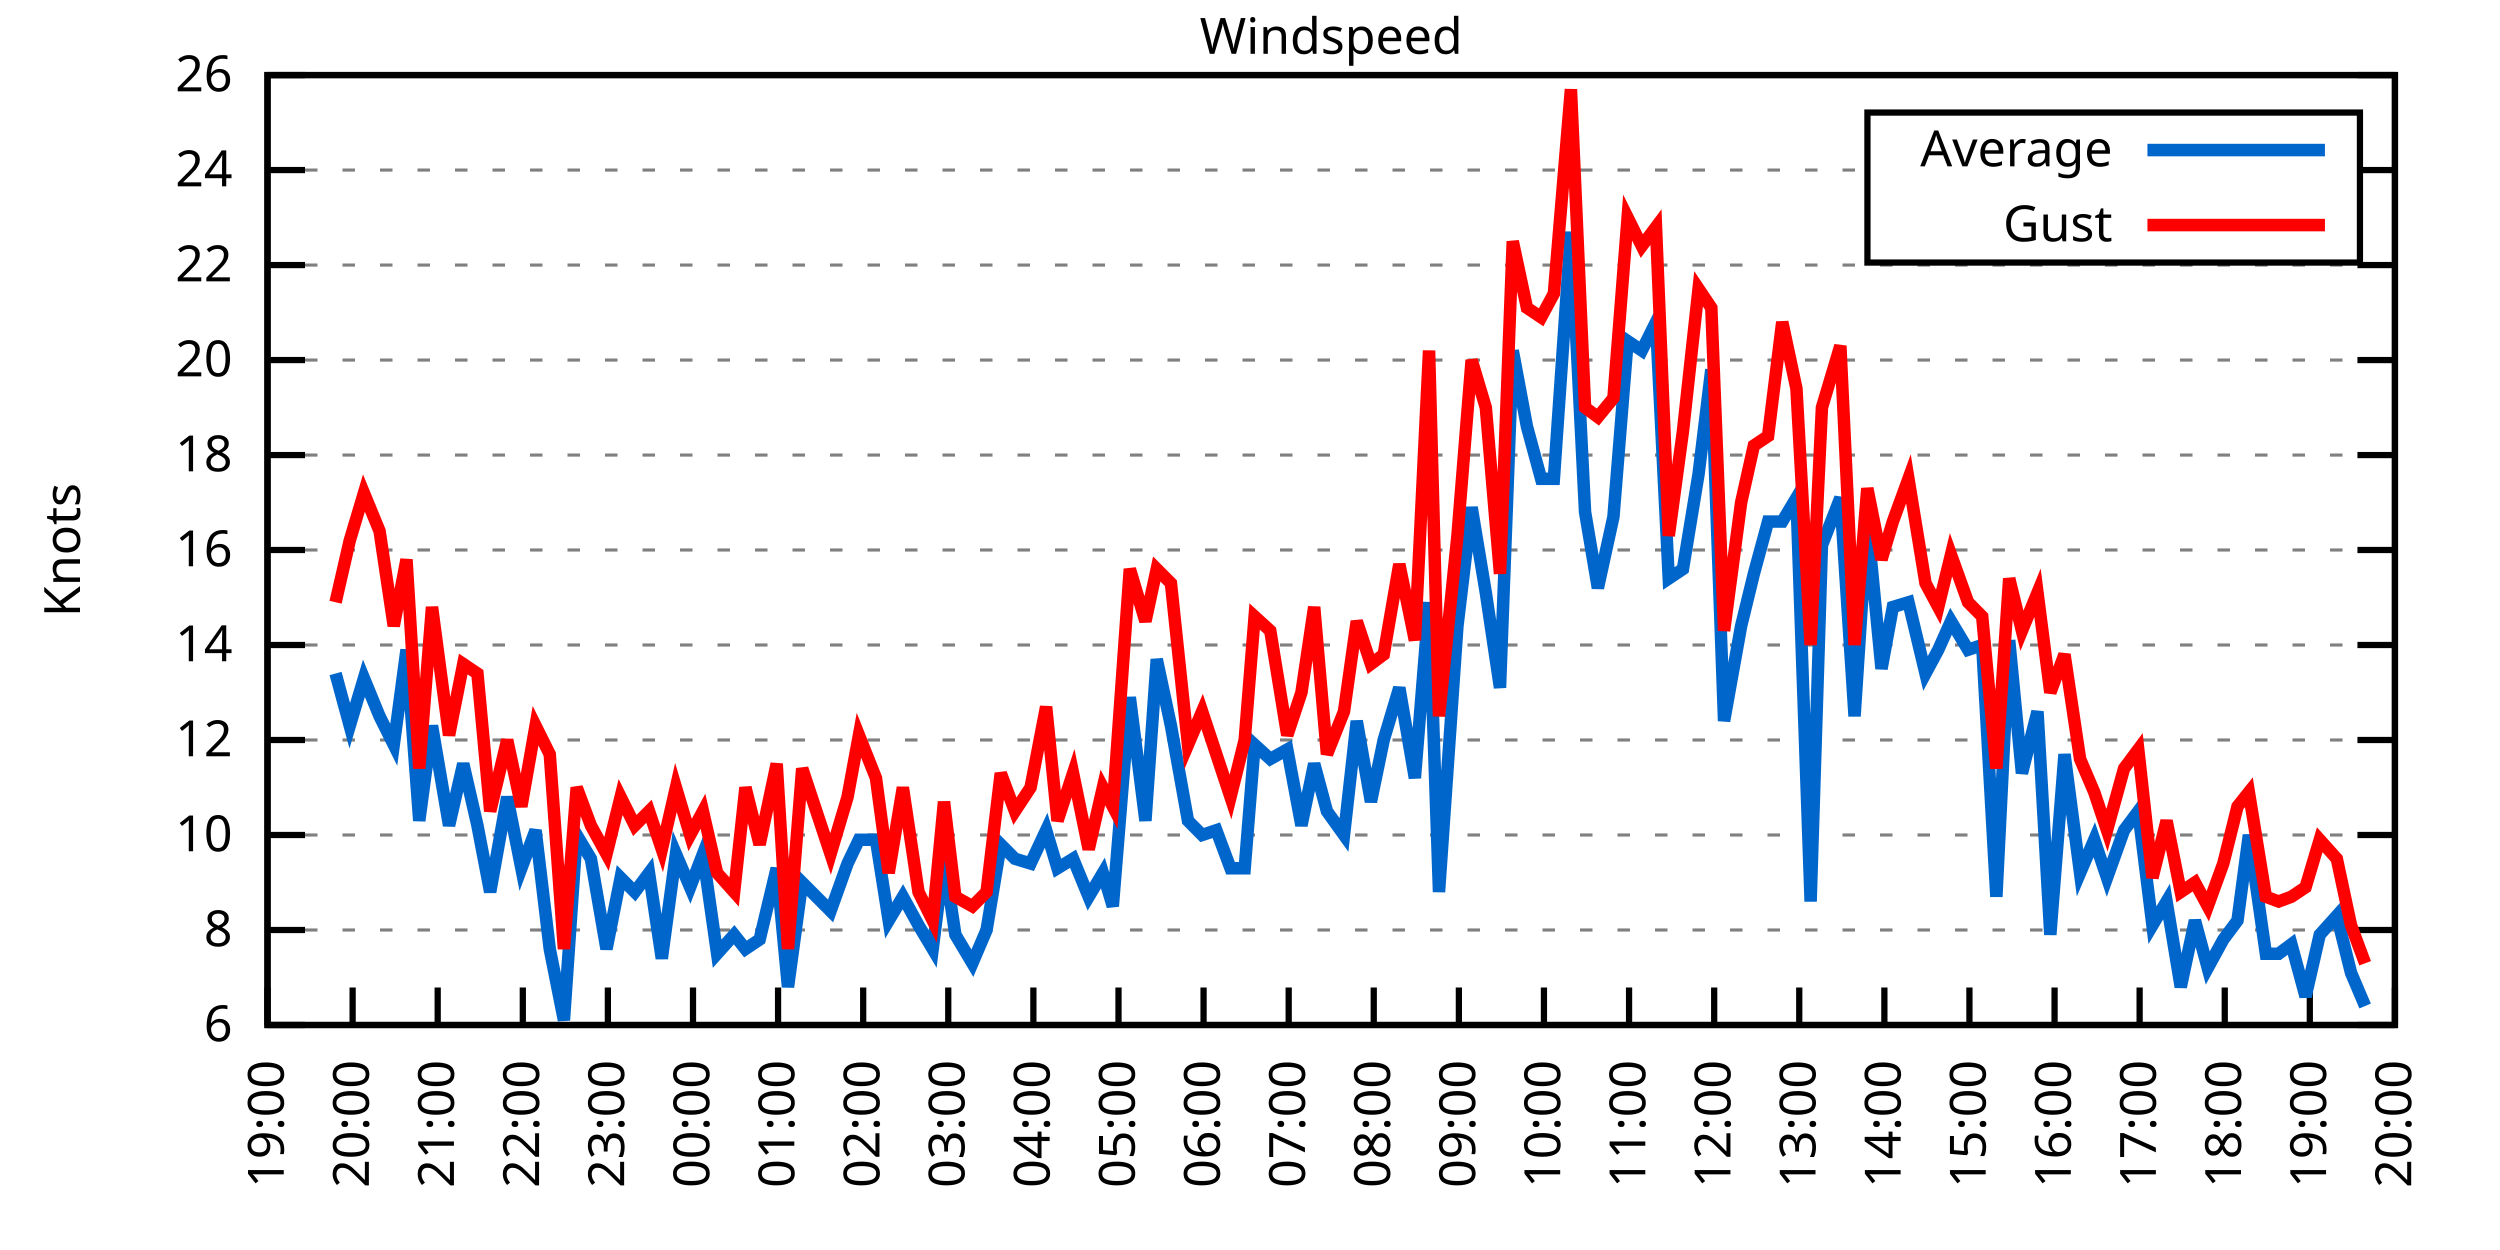
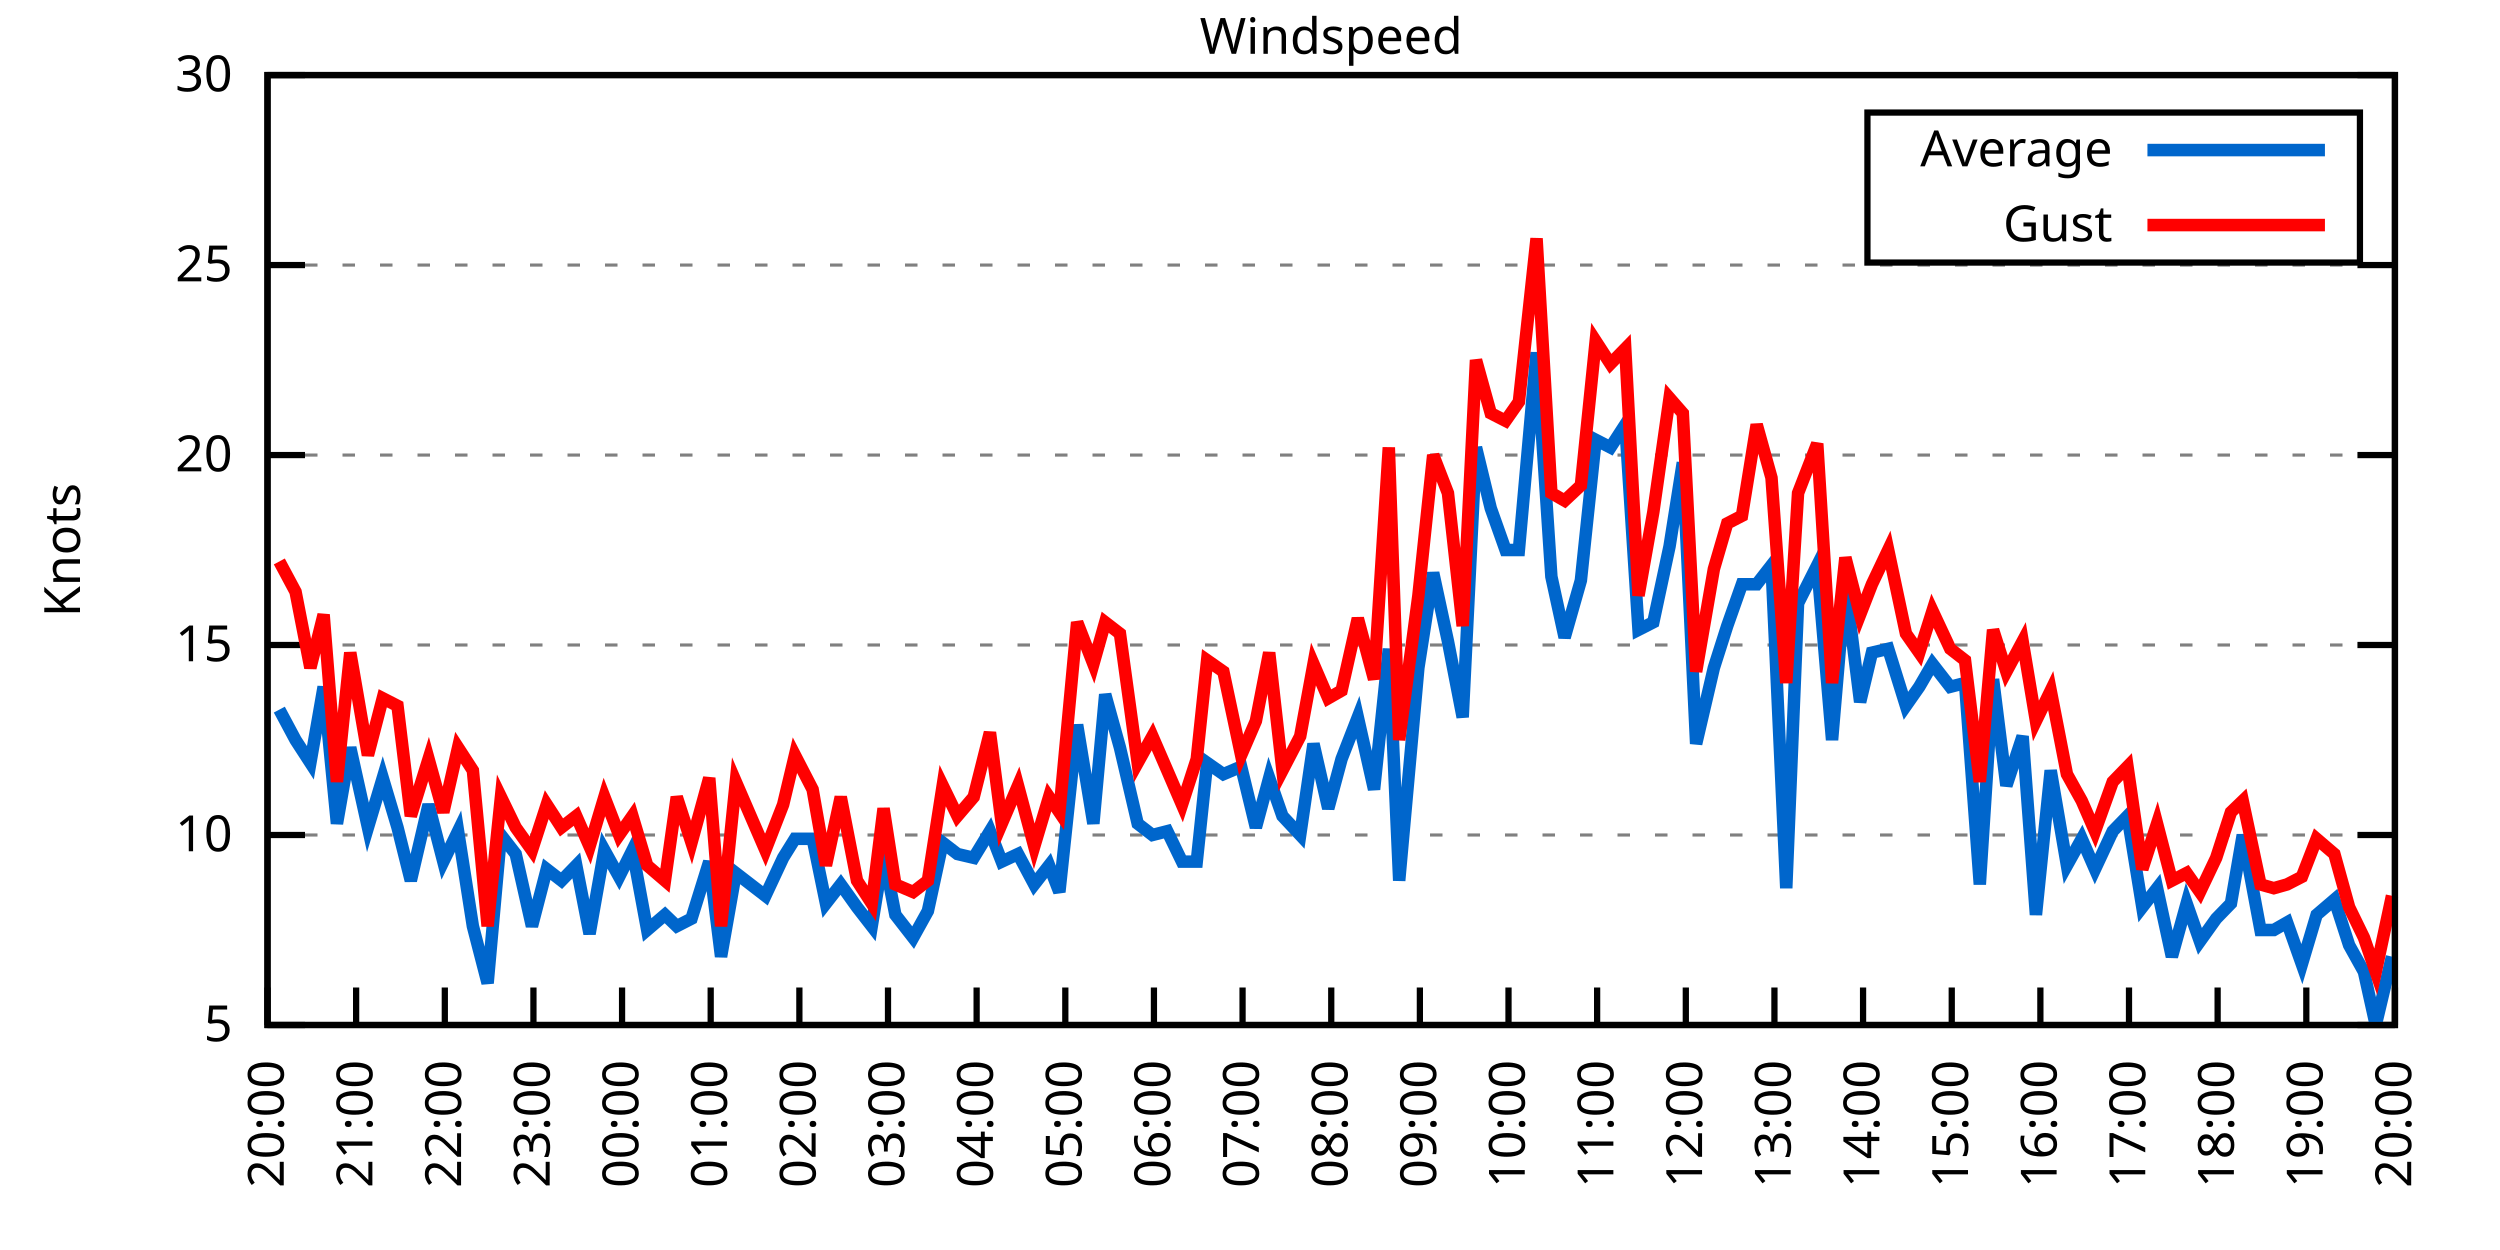
<svg xmlns="http://www.w3.org/2000/svg" xmlns:xlink="http://www.w3.org/1999/xlink" width="400" height="200" viewBox="0 0 400 200">
  <g id="gnuplot_canvas">
    <rect x="0" y="0" width="400" height="200" fill="none" />
    <defs>
      <circle id="gpDot" r="0.5" stroke-width="0.5" stroke="currentColor" />
      <path id="gpPt0" stroke-width="0.333" stroke="currentColor" d="M-1,0 h2 M0,-1 v2" />
      <path id="gpPt1" stroke-width="0.333" stroke="currentColor" d="M-1,-1 L1,1 M1,-1 L-1,1" />
      <path id="gpPt2" stroke-width="0.333" stroke="currentColor" d="M-1,0 L1,0 M0,-1 L0,1 M-1,-1 L1,1 M-1,1 L1,-1" />
      <rect id="gpPt3" stroke-width="0.333" stroke="currentColor" x="-1" y="-1" width="2" height="2" />
      <rect id="gpPt4" stroke-width="0.333" stroke="currentColor" fill="currentColor" x="-1" y="-1" width="2" height="2" />
      <circle id="gpPt5" stroke-width="0.333" stroke="currentColor" cx="0" cy="0" r="1" />
      <use xlink:href="#gpPt5" id="gpPt6" fill="currentColor" stroke="none" />
      <path id="gpPt7" stroke-width="0.333" stroke="currentColor" d="M0,-1.33 L-1.33,0.67 L1.33,0.67 z" />
      <use xlink:href="#gpPt7" id="gpPt8" fill="currentColor" stroke="none" />
      <use xlink:href="#gpPt7" id="gpPt9" stroke="currentColor" transform="rotate(180)" />
      <use xlink:href="#gpPt9" id="gpPt10" fill="currentColor" stroke="none" />
      <use xlink:href="#gpPt3" id="gpPt11" stroke="currentColor" transform="rotate(45)" />
      <use xlink:href="#gpPt11" id="gpPt12" fill="currentColor" stroke="none" />
      <path id="gpPt13" stroke-width="0.333" stroke="currentColor" d="M0,1.330 L1.265,0.411 L0.782,-1.067 L-0.782,-1.076 L-1.265,0.411 z" />
      <use xlink:href="#gpPt13" id="gpPt14" fill="currentColor" stroke="none" />
      <filter id="textbox" filterUnits="objectBoundingBox" x="0" y="0" height="1" width="1">
        <feFlood flood-color="white" flood-opacity="1" result="bgnd" />
        <feComposite in="SourceGraphic" in2="bgnd" operator="atop" />
      </filter>
      <filter id="greybox" filterUnits="objectBoundingBox" x="0" y="0" height="1" width="1">
        <feFlood flood-color="lightgrey" flood-opacity="1" result="grey" />
        <feComposite in="SourceGraphic" in2="grey" operator="atop" />
      </filter>
    </defs>
    <g fill="none" color="white" stroke="currentColor" stroke-width="1.00" stroke-linecap="butt" stroke-linejoin="miter">
</g>
    <g fill="none" color="black" stroke="currentColor" stroke-width="1.00" stroke-linecap="butt" stroke-linejoin="miter">
      <g stroke="none" shape-rendering="crispEdges">
        <polygon fill="rgb(255, 255, 255)" points="42.80,164.00 383.18,164.00 383.18,12.02 42.80,12.02 " />
      </g>
    </g>
    <g fill="none" color="black" stroke="currentColor" stroke-width="1.00" stroke-linecap="butt" stroke-linejoin="miter">
</g>
    <g fill="none" color="black" stroke="black" stroke-width="0.50" stroke-linecap="butt" stroke-linejoin="miter">
</g>
    <g fill="none" color="gray" stroke="currentColor" stroke-width="0.50" stroke-linecap="butt" stroke-linejoin="miter">
      <path stroke="gray" stroke-dasharray="2,4" class="gridline" d="M42.80,164.00 L383.19,164.00  " />
    </g>
    <g fill="none" color="gray" stroke="gray" stroke-width="1.00" stroke-linecap="butt" stroke-linejoin="miter">
</g>
    <g fill="none" color="black" stroke="currentColor" stroke-width="1.00" stroke-linecap="butt" stroke-linejoin="miter">
      <path stroke="black" d="M42.80,164.00 L48.80,164.00 M383.19,164.00 L377.19,164.00  " />
      <g transform="translate(37.20,166.60)" stroke="none" fill="black" font-family="Sans" font-size="8.00" text-anchor="end">
        <text>
-           <tspan font-family="Sans"> 6</tspan>
-         </text>
-       </g>
-     </g>
-     <g fill="none" color="black" stroke="currentColor" stroke-width="1.00" stroke-linecap="butt" stroke-linejoin="miter">
- </g>
-     <g fill="none" color="black" stroke="black" stroke-width="0.50" stroke-linecap="butt" stroke-linejoin="miter">
- </g>
-     <g fill="none" color="gray" stroke="currentColor" stroke-width="0.50" stroke-linecap="butt" stroke-linejoin="miter">
-       <path stroke="gray" stroke-dasharray="2,4" class="gridline" d="M42.80,148.80 L383.19,148.80  " />
-     </g>
-     <g fill="none" color="gray" stroke="gray" stroke-width="1.00" stroke-linecap="butt" stroke-linejoin="miter">
- </g>
-     <g fill="none" color="black" stroke="currentColor" stroke-width="1.00" stroke-linecap="butt" stroke-linejoin="miter">
-       <path stroke="black" d="M42.80,148.80 L48.80,148.80 M383.19,148.80 L377.19,148.80  " />
-       <g transform="translate(37.20,151.40)" stroke="none" fill="black" font-family="Sans" font-size="8.00" text-anchor="end">
-         <text>
-           <tspan font-family="Sans"> 8</tspan>
+           <tspan font-family="Sans"> 5</tspan>
        </text>
      </g>
    </g>
    <g fill="none" color="black" stroke="currentColor" stroke-width="1.00" stroke-linecap="butt" stroke-linejoin="miter">
</g>
    <g fill="none" color="black" stroke="black" stroke-width="0.50" stroke-linecap="butt" stroke-linejoin="miter">
</g>
    <g fill="none" color="gray" stroke="currentColor" stroke-width="0.50" stroke-linecap="butt" stroke-linejoin="miter">
      <path stroke="gray" stroke-dasharray="2,4" class="gridline" d="M42.80,133.60 L383.19,133.60  " />
    </g>
    <g fill="none" color="gray" stroke="gray" stroke-width="1.00" stroke-linecap="butt" stroke-linejoin="miter">
</g>
    <g fill="none" color="black" stroke="currentColor" stroke-width="1.00" stroke-linecap="butt" stroke-linejoin="miter">
      <path stroke="black" d="M42.80,133.60 L48.80,133.60 M383.19,133.60 L377.19,133.60  " />
      <g transform="translate(37.20,136.20)" stroke="none" fill="black" font-family="Sans" font-size="8.00" text-anchor="end">
        <text>
          <tspan font-family="Sans"> 10</tspan>
        </text>
      </g>
    </g>
    <g fill="none" color="black" stroke="currentColor" stroke-width="1.00" stroke-linecap="butt" stroke-linejoin="miter">
</g>
    <g fill="none" color="black" stroke="black" stroke-width="0.50" stroke-linecap="butt" stroke-linejoin="miter">
</g>
    <g fill="none" color="gray" stroke="currentColor" stroke-width="0.50" stroke-linecap="butt" stroke-linejoin="miter">
-       <path stroke="gray" stroke-dasharray="2,4" class="gridline" d="M42.80,118.40 L383.19,118.40  " />
-     </g>
-     <g fill="none" color="gray" stroke="gray" stroke-width="1.00" stroke-linecap="butt" stroke-linejoin="miter">
- </g>
-     <g fill="none" color="black" stroke="currentColor" stroke-width="1.00" stroke-linecap="butt" stroke-linejoin="miter">
-       <path stroke="black" d="M42.80,118.40 L48.80,118.40 M383.19,118.40 L377.19,118.40  " />
-       <g transform="translate(37.20,121.00)" stroke="none" fill="black" font-family="Sans" font-size="8.00" text-anchor="end">
-         <text>
-           <tspan font-family="Sans"> 12</tspan>
-         </text>
-       </g>
-     </g>
-     <g fill="none" color="black" stroke="currentColor" stroke-width="1.00" stroke-linecap="butt" stroke-linejoin="miter">
- </g>
-     <g fill="none" color="black" stroke="black" stroke-width="0.50" stroke-linecap="butt" stroke-linejoin="miter">
- </g>
-     <g fill="none" color="gray" stroke="currentColor" stroke-width="0.50" stroke-linecap="butt" stroke-linejoin="miter">
      <path stroke="gray" stroke-dasharray="2,4" class="gridline" d="M42.80,103.20 L383.19,103.20  " />
    </g>
    <g fill="none" color="gray" stroke="gray" stroke-width="1.00" stroke-linecap="butt" stroke-linejoin="miter">
</g>
    <g fill="none" color="black" stroke="currentColor" stroke-width="1.00" stroke-linecap="butt" stroke-linejoin="miter">
      <path stroke="black" d="M42.80,103.20 L48.80,103.20 M383.19,103.20 L377.19,103.20  " />
      <g transform="translate(37.20,105.80)" stroke="none" fill="black" font-family="Sans" font-size="8.00" text-anchor="end">
        <text>
-           <tspan font-family="Sans"> 14</tspan>
-         </text>
-       </g>
-     </g>
-     <g fill="none" color="black" stroke="currentColor" stroke-width="1.00" stroke-linecap="butt" stroke-linejoin="miter">
- </g>
-     <g fill="none" color="black" stroke="black" stroke-width="0.50" stroke-linecap="butt" stroke-linejoin="miter">
- </g>
-     <g fill="none" color="gray" stroke="currentColor" stroke-width="0.50" stroke-linecap="butt" stroke-linejoin="miter">
-       <path stroke="gray" stroke-dasharray="2,4" class="gridline" d="M42.80,88.00 L383.19,88.00  " />
-     </g>
-     <g fill="none" color="gray" stroke="gray" stroke-width="1.00" stroke-linecap="butt" stroke-linejoin="miter">
- </g>
-     <g fill="none" color="black" stroke="currentColor" stroke-width="1.00" stroke-linecap="butt" stroke-linejoin="miter">
-       <path stroke="black" d="M42.80,88.00 L48.80,88.00 M383.19,88.00 L377.19,88.00  " />
-       <g transform="translate(37.20,90.60)" stroke="none" fill="black" font-family="Sans" font-size="8.00" text-anchor="end">
-         <text>
-           <tspan font-family="Sans"> 16</tspan>
+           <tspan font-family="Sans"> 15</tspan>
        </text>
      </g>
    </g>
    <g fill="none" color="black" stroke="currentColor" stroke-width="1.00" stroke-linecap="butt" stroke-linejoin="miter">
</g>
    <g fill="none" color="black" stroke="black" stroke-width="0.50" stroke-linecap="butt" stroke-linejoin="miter">
</g>
    <g fill="none" color="gray" stroke="currentColor" stroke-width="0.50" stroke-linecap="butt" stroke-linejoin="miter">
      <path stroke="gray" stroke-dasharray="2,4" class="gridline" d="M42.80,72.81 L383.19,72.81  " />
    </g>
    <g fill="none" color="gray" stroke="gray" stroke-width="1.00" stroke-linecap="butt" stroke-linejoin="miter">
</g>
    <g fill="none" color="black" stroke="currentColor" stroke-width="1.00" stroke-linecap="butt" stroke-linejoin="miter">
      <path stroke="black" d="M42.80,72.81 L48.80,72.81 M383.19,72.81 L377.19,72.81  " />
      <g transform="translate(37.20,75.41)" stroke="none" fill="black" font-family="Sans" font-size="8.00" text-anchor="end">
        <text>
-           <tspan font-family="Sans"> 18</tspan>
-         </text>
-       </g>
-     </g>
-     <g fill="none" color="black" stroke="currentColor" stroke-width="1.00" stroke-linecap="butt" stroke-linejoin="miter">
- </g>
-     <g fill="none" color="black" stroke="black" stroke-width="0.50" stroke-linecap="butt" stroke-linejoin="miter">
- </g>
-     <g fill="none" color="gray" stroke="currentColor" stroke-width="0.50" stroke-linecap="butt" stroke-linejoin="miter">
-       <path stroke="gray" stroke-dasharray="2,4" class="gridline" d="M42.80,57.61 L383.19,57.61  " />
-     </g>
-     <g fill="none" color="gray" stroke="gray" stroke-width="1.00" stroke-linecap="butt" stroke-linejoin="miter">
- </g>
-     <g fill="none" color="black" stroke="currentColor" stroke-width="1.00" stroke-linecap="butt" stroke-linejoin="miter">
-       <path stroke="black" d="M42.80,57.61 L48.80,57.61 M383.19,57.61 L377.19,57.61  " />
-       <g transform="translate(37.20,60.21)" stroke="none" fill="black" font-family="Sans" font-size="8.00" text-anchor="end">
-         <text>
          <tspan font-family="Sans"> 20</tspan>
        </text>
      </g>
    </g>
    <g fill="none" color="black" stroke="currentColor" stroke-width="1.00" stroke-linecap="butt" stroke-linejoin="miter">
</g>
    <g fill="none" color="black" stroke="black" stroke-width="0.50" stroke-linecap="butt" stroke-linejoin="miter">
</g>
    <g fill="none" color="gray" stroke="currentColor" stroke-width="0.50" stroke-linecap="butt" stroke-linejoin="miter">
      <path stroke="gray" stroke-dasharray="2,4" class="gridline" d="M42.80,42.41 L383.19,42.41  " />
    </g>
    <g fill="none" color="gray" stroke="gray" stroke-width="1.00" stroke-linecap="butt" stroke-linejoin="miter">
</g>
    <g fill="none" color="black" stroke="currentColor" stroke-width="1.00" stroke-linecap="butt" stroke-linejoin="miter">
      <path stroke="black" d="M42.80,42.41 L48.80,42.41 M383.19,42.41 L377.19,42.41  " />
      <g transform="translate(37.20,45.01)" stroke="none" fill="black" font-family="Sans" font-size="8.00" text-anchor="end">
        <text>
-           <tspan font-family="Sans"> 22</tspan>
-         </text>
-       </g>
-     </g>
-     <g fill="none" color="black" stroke="currentColor" stroke-width="1.00" stroke-linecap="butt" stroke-linejoin="miter">
- </g>
-     <g fill="none" color="black" stroke="black" stroke-width="0.50" stroke-linecap="butt" stroke-linejoin="miter">
- </g>
-     <g fill="none" color="gray" stroke="currentColor" stroke-width="0.50" stroke-linecap="butt" stroke-linejoin="miter">
-       <path stroke="gray" stroke-dasharray="2,4" class="gridline" d="M42.80,27.21 L298.79,27.21 M377.59,27.21 L383.19,27.21  " />
-     </g>
-     <g fill="none" color="gray" stroke="gray" stroke-width="1.00" stroke-linecap="butt" stroke-linejoin="miter">
- </g>
-     <g fill="none" color="black" stroke="currentColor" stroke-width="1.00" stroke-linecap="butt" stroke-linejoin="miter">
-       <path stroke="black" d="M42.80,27.21 L48.80,27.21 M383.19,27.21 L377.19,27.21  " />
-       <g transform="translate(37.20,29.81)" stroke="none" fill="black" font-family="Sans" font-size="8.00" text-anchor="end">
-         <text>
-           <tspan font-family="Sans"> 24</tspan>
+           <tspan font-family="Sans"> 25</tspan>
        </text>
      </g>
    </g>
    <g fill="none" color="black" stroke="currentColor" stroke-width="1.00" stroke-linecap="butt" stroke-linejoin="miter">
</g>
    <g fill="none" color="black" stroke="black" stroke-width="0.50" stroke-linecap="butt" stroke-linejoin="miter">
</g>
    <g fill="none" color="gray" stroke="currentColor" stroke-width="0.50" stroke-linecap="butt" stroke-linejoin="miter">
      <path stroke="gray" stroke-dasharray="2,4" class="gridline" d="M42.80,12.01 L383.19,12.01  " />
    </g>
    <g fill="none" color="gray" stroke="gray" stroke-width="1.00" stroke-linecap="butt" stroke-linejoin="miter">
</g>
    <g fill="none" color="black" stroke="currentColor" stroke-width="1.00" stroke-linecap="butt" stroke-linejoin="miter">
      <path stroke="black" d="M42.80,12.01 L48.80,12.01 M383.19,12.01 L377.19,12.01  " />
      <g transform="translate(37.20,14.61)" stroke="none" fill="black" font-family="Sans" font-size="8.00" text-anchor="end">
        <text>
-           <tspan font-family="Sans"> 26</tspan>
+           <tspan font-family="Sans"> 30</tspan>
        </text>
      </g>
    </g>
    <g fill="none" color="black" stroke="currentColor" stroke-width="1.00" stroke-linecap="butt" stroke-linejoin="miter">
      <path stroke="black" d="M42.80,164.00 L42.80,158.00  " />
      <g transform="translate(45.40,169.60) rotate(270.00)" stroke="none" fill="black" font-family="Sans" font-size="8.00" text-anchor="end">
        <text>
-           <tspan font-family="Sans">19:00</tspan>
-         </text>
-       </g>
-     </g>
-     <g fill="none" color="black" stroke="currentColor" stroke-width="1.00" stroke-linecap="butt" stroke-linejoin="miter">
-       <path stroke="black" d="M56.42,164.00 L56.42,158.00  " />
-       <g transform="translate(59.02,169.60) rotate(270.00)" stroke="none" fill="black" font-family="Sans" font-size="8.00" text-anchor="end">
-         <text>
          <tspan font-family="Sans">20:00</tspan>
        </text>
      </g>
    </g>
    <g fill="none" color="black" stroke="currentColor" stroke-width="1.00" stroke-linecap="butt" stroke-linejoin="miter">
-       <path stroke="black" d="M70.03,164.00 L70.03,158.00  " />
-       <g transform="translate(72.63,169.60) rotate(270.00)" stroke="none" fill="black" font-family="Sans" font-size="8.00" text-anchor="end">
+       <path stroke="black" d="M56.98,164.00 L56.98,158.00  " />
+       <g transform="translate(59.58,169.60) rotate(270.00)" stroke="none" fill="black" font-family="Sans" font-size="8.00" text-anchor="end">
        <text>
          <tspan font-family="Sans">21:00</tspan>
        </text>
      </g>
    </g>
    <g fill="none" color="black" stroke="currentColor" stroke-width="1.00" stroke-linecap="butt" stroke-linejoin="miter">
-       <path stroke="black" d="M83.65,164.00 L83.65,158.00  " />
-       <g transform="translate(86.25,169.60) rotate(270.00)" stroke="none" fill="black" font-family="Sans" font-size="8.00" text-anchor="end">
+       <path stroke="black" d="M71.17,164.00 L71.17,158.00  " />
+       <g transform="translate(73.77,169.60) rotate(270.00)" stroke="none" fill="black" font-family="Sans" font-size="8.00" text-anchor="end">
        <text>
          <tspan font-family="Sans">22:00</tspan>
        </text>
      </g>
    </g>
    <g fill="none" color="black" stroke="currentColor" stroke-width="1.00" stroke-linecap="butt" stroke-linejoin="miter">
-       <path stroke="black" d="M97.26,164.00 L97.26,158.00  " />
-       <g transform="translate(99.86,169.60) rotate(270.00)" stroke="none" fill="black" font-family="Sans" font-size="8.00" text-anchor="end">
+       <path stroke="black" d="M85.35,164.00 L85.35,158.00  " />
+       <g transform="translate(87.95,169.60) rotate(270.00)" stroke="none" fill="black" font-family="Sans" font-size="8.00" text-anchor="end">
        <text>
          <tspan font-family="Sans">23:00</tspan>
        </text>
      </g>
    </g>
    <g fill="none" color="black" stroke="currentColor" stroke-width="1.00" stroke-linecap="butt" stroke-linejoin="miter">
-       <path stroke="black" d="M110.88,164.00 L110.88,158.00  " />
-       <g transform="translate(113.48,169.60) rotate(270.00)" stroke="none" fill="black" font-family="Sans" font-size="8.00" text-anchor="end">
+       <path stroke="black" d="M99.53,164.00 L99.53,158.00  " />
+       <g transform="translate(102.13,169.60) rotate(270.00)" stroke="none" fill="black" font-family="Sans" font-size="8.00" text-anchor="end">
        <text>
          <tspan font-family="Sans">00:00</tspan>
        </text>
      </g>
    </g>
    <g fill="none" color="black" stroke="currentColor" stroke-width="1.00" stroke-linecap="butt" stroke-linejoin="miter">
-       <path stroke="black" d="M124.49,164.00 L124.49,158.00  " />
-       <g transform="translate(127.09,169.60) rotate(270.00)" stroke="none" fill="black" font-family="Sans" font-size="8.00" text-anchor="end">
+       <path stroke="black" d="M113.71,164.00 L113.71,158.00  " />
+       <g transform="translate(116.31,169.60) rotate(270.00)" stroke="none" fill="black" font-family="Sans" font-size="8.00" text-anchor="end">
        <text>
          <tspan font-family="Sans">01:00</tspan>
        </text>
      </g>
    </g>
    <g fill="none" color="black" stroke="currentColor" stroke-width="1.00" stroke-linecap="butt" stroke-linejoin="miter">
-       <path stroke="black" d="M138.11,164.00 L138.11,158.00  " />
-       <g transform="translate(140.71,169.60) rotate(270.00)" stroke="none" fill="black" font-family="Sans" font-size="8.00" text-anchor="end">
+       <path stroke="black" d="M127.90,164.00 L127.90,158.00  " />
+       <g transform="translate(130.50,169.60) rotate(270.00)" stroke="none" fill="black" font-family="Sans" font-size="8.00" text-anchor="end">
        <text>
          <tspan font-family="Sans">02:00</tspan>
        </text>
      </g>
    </g>
    <g fill="none" color="black" stroke="currentColor" stroke-width="1.00" stroke-linecap="butt" stroke-linejoin="miter">
-       <path stroke="black" d="M151.72,164.00 L151.72,158.00  " />
-       <g transform="translate(154.32,169.60) rotate(270.00)" stroke="none" fill="black" font-family="Sans" font-size="8.00" text-anchor="end">
+       <path stroke="black" d="M142.08,164.00 L142.08,158.00  " />
+       <g transform="translate(144.68,169.60) rotate(270.00)" stroke="none" fill="black" font-family="Sans" font-size="8.00" text-anchor="end">
        <text>
          <tspan font-family="Sans">03:00</tspan>
        </text>
      </g>
    </g>
    <g fill="none" color="black" stroke="currentColor" stroke-width="1.00" stroke-linecap="butt" stroke-linejoin="miter">
-       <path stroke="black" d="M165.34,164.00 L165.34,158.00  " />
-       <g transform="translate(167.94,169.60) rotate(270.00)" stroke="none" fill="black" font-family="Sans" font-size="8.00" text-anchor="end">
+       <path stroke="black" d="M156.26,164.00 L156.26,158.00  " />
+       <g transform="translate(158.86,169.60) rotate(270.00)" stroke="none" fill="black" font-family="Sans" font-size="8.00" text-anchor="end">
        <text>
          <tspan font-family="Sans">04:00</tspan>
        </text>
      </g>
    </g>
    <g fill="none" color="black" stroke="currentColor" stroke-width="1.00" stroke-linecap="butt" stroke-linejoin="miter">
-       <path stroke="black" d="M178.96,164.00 L178.96,158.00  " />
-       <g transform="translate(181.56,169.60) rotate(270.00)" stroke="none" fill="black" font-family="Sans" font-size="8.00" text-anchor="end">
+       <path stroke="black" d="M170.45,164.00 L170.45,158.00  " />
+       <g transform="translate(173.05,169.60) rotate(270.00)" stroke="none" fill="black" font-family="Sans" font-size="8.00" text-anchor="end">
        <text>
          <tspan font-family="Sans">05:00</tspan>
        </text>
      </g>
    </g>
    <g fill="none" color="black" stroke="currentColor" stroke-width="1.00" stroke-linecap="butt" stroke-linejoin="miter">
-       <path stroke="black" d="M192.57,164.00 L192.57,158.00  " />
-       <g transform="translate(195.17,169.60) rotate(270.00)" stroke="none" fill="black" font-family="Sans" font-size="8.00" text-anchor="end">
+       <path stroke="black" d="M184.63,164.00 L184.63,158.00  " />
+       <g transform="translate(187.23,169.60) rotate(270.00)" stroke="none" fill="black" font-family="Sans" font-size="8.00" text-anchor="end">
        <text>
          <tspan font-family="Sans">06:00</tspan>
        </text>
      </g>
    </g>
    <g fill="none" color="black" stroke="currentColor" stroke-width="1.00" stroke-linecap="butt" stroke-linejoin="miter">
-       <path stroke="black" d="M206.19,164.00 L206.19,158.00  " />
-       <g transform="translate(208.79,169.60) rotate(270.00)" stroke="none" fill="black" font-family="Sans" font-size="8.00" text-anchor="end">
+       <path stroke="black" d="M198.81,164.00 L198.81,158.00  " />
+       <g transform="translate(201.41,169.60) rotate(270.00)" stroke="none" fill="black" font-family="Sans" font-size="8.00" text-anchor="end">
        <text>
          <tspan font-family="Sans">07:00</tspan>
        </text>
      </g>
    </g>
    <g fill="none" color="black" stroke="currentColor" stroke-width="1.00" stroke-linecap="butt" stroke-linejoin="miter">
-       <path stroke="black" d="M219.80,164.00 L219.80,158.00  " />
-       <g transform="translate(222.40,169.60) rotate(270.00)" stroke="none" fill="black" font-family="Sans" font-size="8.00" text-anchor="end">
+       <path stroke="black" d="M213.00,164.00 L213.00,158.00  " />
+       <g transform="translate(215.60,169.60) rotate(270.00)" stroke="none" fill="black" font-family="Sans" font-size="8.00" text-anchor="end">
        <text>
          <tspan font-family="Sans">08:00</tspan>
        </text>
      </g>
    </g>
    <g fill="none" color="black" stroke="currentColor" stroke-width="1.00" stroke-linecap="butt" stroke-linejoin="miter">
-       <path stroke="black" d="M233.42,164.00 L233.42,158.00  " />
-       <g transform="translate(236.02,169.60) rotate(270.00)" stroke="none" fill="black" font-family="Sans" font-size="8.00" text-anchor="end">
+       <path stroke="black" d="M227.18,164.00 L227.18,158.00  " />
+       <g transform="translate(229.78,169.60) rotate(270.00)" stroke="none" fill="black" font-family="Sans" font-size="8.00" text-anchor="end">
        <text>
          <tspan font-family="Sans">09:00</tspan>
        </text>
      </g>
    </g>
    <g fill="none" color="black" stroke="currentColor" stroke-width="1.00" stroke-linecap="butt" stroke-linejoin="miter">
-       <path stroke="black" d="M247.03,164.00 L247.03,158.00  " />
-       <g transform="translate(249.63,169.60) rotate(270.00)" stroke="none" fill="black" font-family="Sans" font-size="8.00" text-anchor="end">
+       <path stroke="black" d="M241.36,164.00 L241.36,158.00  " />
+       <g transform="translate(243.96,169.60) rotate(270.00)" stroke="none" fill="black" font-family="Sans" font-size="8.00" text-anchor="end">
        <text>
          <tspan font-family="Sans">10:00</tspan>
        </text>
      </g>
    </g>
    <g fill="none" color="black" stroke="currentColor" stroke-width="1.00" stroke-linecap="butt" stroke-linejoin="miter">
-       <path stroke="black" d="M260.65,164.00 L260.65,158.00  " />
-       <g transform="translate(263.25,169.60) rotate(270.00)" stroke="none" fill="black" font-family="Sans" font-size="8.00" text-anchor="end">
+       <path stroke="black" d="M255.54,164.00 L255.54,158.00  " />
+       <g transform="translate(258.14,169.60) rotate(270.00)" stroke="none" fill="black" font-family="Sans" font-size="8.00" text-anchor="end">
        <text>
          <tspan font-family="Sans">11:00</tspan>
        </text>
      </g>
    </g>
    <g fill="none" color="black" stroke="currentColor" stroke-width="1.00" stroke-linecap="butt" stroke-linejoin="miter">
-       <path stroke="black" d="M274.27,164.00 L274.27,158.00  " />
-       <g transform="translate(276.87,169.60) rotate(270.00)" stroke="none" fill="black" font-family="Sans" font-size="8.00" text-anchor="end">
+       <path stroke="black" d="M269.73,164.00 L269.73,158.00  " />
+       <g transform="translate(272.33,169.60) rotate(270.00)" stroke="none" fill="black" font-family="Sans" font-size="8.00" text-anchor="end">
        <text>
          <tspan font-family="Sans">12:00</tspan>
        </text>
      </g>
    </g>
    <g fill="none" color="black" stroke="currentColor" stroke-width="1.00" stroke-linecap="butt" stroke-linejoin="miter">
-       <path stroke="black" d="M287.88,164.00 L287.88,158.00  " />
-       <g transform="translate(290.48,169.60) rotate(270.00)" stroke="none" fill="black" font-family="Sans" font-size="8.00" text-anchor="end">
+       <path stroke="black" d="M283.91,164.00 L283.91,158.00  " />
+       <g transform="translate(286.51,169.60) rotate(270.00)" stroke="none" fill="black" font-family="Sans" font-size="8.00" text-anchor="end">
        <text>
          <tspan font-family="Sans">13:00</tspan>
        </text>
      </g>
    </g>
    <g fill="none" color="black" stroke="currentColor" stroke-width="1.00" stroke-linecap="butt" stroke-linejoin="miter">
-       <path stroke="black" d="M301.50,164.00 L301.50,158.00  " />
-       <g transform="translate(304.10,169.60) rotate(270.00)" stroke="none" fill="black" font-family="Sans" font-size="8.00" text-anchor="end">
+       <path stroke="black" d="M298.09,164.00 L298.09,158.00  " />
+       <g transform="translate(300.69,169.60) rotate(270.00)" stroke="none" fill="black" font-family="Sans" font-size="8.00" text-anchor="end">
        <text>
          <tspan font-family="Sans">14:00</tspan>
        </text>
      </g>
    </g>
    <g fill="none" color="black" stroke="currentColor" stroke-width="1.00" stroke-linecap="butt" stroke-linejoin="miter">
-       <path stroke="black" d="M315.11,164.00 L315.11,158.00  " />
-       <g transform="translate(317.71,169.60) rotate(270.00)" stroke="none" fill="black" font-family="Sans" font-size="8.00" text-anchor="end">
+       <path stroke="black" d="M312.28,164.00 L312.28,158.00  " />
+       <g transform="translate(314.88,169.60) rotate(270.00)" stroke="none" fill="black" font-family="Sans" font-size="8.00" text-anchor="end">
        <text>
          <tspan font-family="Sans">15:00</tspan>
        </text>
      </g>
    </g>
    <g fill="none" color="black" stroke="currentColor" stroke-width="1.00" stroke-linecap="butt" stroke-linejoin="miter">
-       <path stroke="black" d="M328.73,164.00 L328.73,158.00  " />
-       <g transform="translate(331.33,169.60) rotate(270.00)" stroke="none" fill="black" font-family="Sans" font-size="8.00" text-anchor="end">
+       <path stroke="black" d="M326.46,164.00 L326.46,158.00  " />
+       <g transform="translate(329.06,169.60) rotate(270.00)" stroke="none" fill="black" font-family="Sans" font-size="8.00" text-anchor="end">
        <text>
          <tspan font-family="Sans">16:00</tspan>
        </text>
      </g>
    </g>
    <g fill="none" color="black" stroke="currentColor" stroke-width="1.00" stroke-linecap="butt" stroke-linejoin="miter">
-       <path stroke="black" d="M342.34,164.00 L342.34,158.00  " />
-       <g transform="translate(344.94,169.60) rotate(270.00)" stroke="none" fill="black" font-family="Sans" font-size="8.00" text-anchor="end">
+       <path stroke="black" d="M340.64,164.00 L340.64,158.00  " />
+       <g transform="translate(343.24,169.60) rotate(270.00)" stroke="none" fill="black" font-family="Sans" font-size="8.00" text-anchor="end">
        <text>
          <tspan font-family="Sans">17:00</tspan>
        </text>
      </g>
    </g>
    <g fill="none" color="black" stroke="currentColor" stroke-width="1.00" stroke-linecap="butt" stroke-linejoin="miter">
-       <path stroke="black" d="M355.96,164.00 L355.96,158.00  " />
-       <g transform="translate(358.56,169.60) rotate(270.00)" stroke="none" fill="black" font-family="Sans" font-size="8.00" text-anchor="end">
+       <path stroke="black" d="M354.82,164.00 L354.82,158.00  " />
+       <g transform="translate(357.42,169.60) rotate(270.00)" stroke="none" fill="black" font-family="Sans" font-size="8.00" text-anchor="end">
        <text>
          <tspan font-family="Sans">18:00</tspan>
        </text>
      </g>
    </g>
    <g fill="none" color="black" stroke="currentColor" stroke-width="1.00" stroke-linecap="butt" stroke-linejoin="miter">
-       <path stroke="black" d="M369.57,164.00 L369.57,158.00  " />
-       <g transform="translate(372.17,169.60) rotate(270.00)" stroke="none" fill="black" font-family="Sans" font-size="8.00" text-anchor="end">
+       <path stroke="black" d="M369.01,164.00 L369.01,158.00  " />
+       <g transform="translate(371.61,169.60) rotate(270.00)" stroke="none" fill="black" font-family="Sans" font-size="8.00" text-anchor="end">
        <text>
          <tspan font-family="Sans">19:00</tspan>
        </text>
      </g>
    </g>
    <g fill="none" color="black" stroke="currentColor" stroke-width="1.00" stroke-linecap="butt" stroke-linejoin="miter">
      <path stroke="black" d="M383.19,164.00 L383.19,158.00  " />
      <g transform="translate(385.79,169.60) rotate(270.00)" stroke="none" fill="black" font-family="Sans" font-size="8.00" text-anchor="end">
        <text>
          <tspan font-family="Sans">20:00</tspan>
        </text>
      </g>
    </g>
    <g fill="none" color="black" stroke="currentColor" stroke-width="1.00" stroke-linecap="butt" stroke-linejoin="miter">
</g>
    <g fill="none" color="black" stroke="currentColor" stroke-width="1.00" stroke-linecap="butt" stroke-linejoin="miter">
      <path stroke="black" d="M42.80,12.01 L42.80,164.00 L383.19,164.00 L383.19,12.01 L42.80,12.01 Z  " />
    </g>
    <g fill="none" color="black" stroke="currentColor" stroke-width="1.00" stroke-linecap="butt" stroke-linejoin="miter">
</g>
    <g fill="none" color="black" stroke="currentColor" stroke-width="1.00" stroke-linecap="butt" stroke-linejoin="miter">
      <path stroke="black" d="M298.79,42.01 L298.79,18.01 L377.59,18.01 L377.59,42.01 L298.79,42.01 Z  " />
    </g>
    <g id="Windspeed_plot_1">
      <g fill="none" color="white" stroke="black" stroke-width="2.00" stroke-linecap="butt" stroke-linejoin="miter">
</g>
      <g fill="none" color="black" stroke="currentColor" stroke-width="2.00" stroke-linecap="butt" stroke-linejoin="miter">
        <g transform="translate(337.99,26.61)" stroke="none" fill="black" font-family="Sans" font-size="8.00" text-anchor="end">
          <text>
            <tspan font-family="Sans">Average</tspan>
          </text>
        </g>
      </g>
      <g fill="none" color="black" stroke="currentColor" stroke-width="2.00" stroke-linecap="butt" stroke-linejoin="miter">
-         <path stroke="rgb(  0, 102, 204)" d="M343.59,24.01 L371.99,24.01 M53.69,107.76 L55.96,116.12 L58.23,108.52 L60.73,114.60 L63.00,119.16 L65.04,103.96   L67.08,131.32 L69.12,116.12 L71.85,132.08 L74.12,122.20 L76.39,132.08 L78.43,142.72 L81.15,127.52 L83.42,138.92   L85.69,132.84 L87.96,151.84 L90.23,163.24 L92.27,133.60 L94.54,137.40 L97.04,151.84 L99.30,140.44 L101.57,142.72   L103.84,139.68 L105.89,153.36 L108.15,136.64 L110.42,141.96 L112.47,136.64 L114.74,152.60 L117.46,149.56 L119.27,151.84   L121.54,150.32 L124.27,138.92 L126.08,157.92 L128.35,141.20 L132.89,145.76 L135.61,138.16 L137.43,134.36 L140.15,134.36   L142.19,147.28 L144.46,143.48 L146.96,148.04 L149.23,151.84 L151.04,137.40 L152.86,149.56 L155.58,154.12 L157.85,148.80   L160.12,135.12 L162.39,137.40 L164.89,138.16 L167.38,132.84 L169.20,138.92 L171.69,137.40 L174.19,143.48 L176.46,139.68   L178.05,145.00 L180.77,111.56 L183.27,131.32 L185.08,105.48 L187.35,116.12 L190.08,131.32 L192.34,133.60 L194.61,132.84   L196.88,138.92 L199.15,138.92 L200.74,119.16 L203.24,121.44 L205.96,119.92 L208.23,132.08 L210.27,122.20 L212.31,129.80   L215.04,133.60 L217.08,115.36 L219.35,128.28 L221.39,118.40 L223.89,110.04 L226.38,124.48 L228.65,96.36 L230.24,142.72   L233.19,100.16 L235.46,81.17 L237.73,94.84 L240.00,110.04 L242.04,56.09 L244.31,68.25 L246.58,76.61 L248.62,76.61   L251.35,37.09 L253.61,81.93 L255.66,94.08 L258.15,82.69 L260.42,54.57 L262.69,56.09 L264.96,51.53 L267.00,92.56   L269.27,91.04 L271.77,75.85 L273.81,59.13 L275.85,115.36 L278.58,100.16 L280.62,91.80 L282.89,83.45 L285.16,83.45   L287.43,79.65 L289.70,144.24 L291.51,87.25 L294.46,79.65 L296.73,114.60 L298.77,83.45 L301.04,107.00 L302.86,97.12   L305.35,96.36 L308.08,107.76 L310.12,103.96 L312.16,99.40 L314.89,103.96 L317.15,103.20 L319.42,143.48 L321.47,102.44   L323.51,123.72 L326.00,113.84 L328.05,149.56 L330.32,120.68 L332.81,139.68 L335.08,134.36 L337.12,140.44 L339.85,132.84   L342.12,129.80 L344.39,148.04 L346.65,144.24 L348.92,157.92 L351.19,147.28 L353.24,154.88 L355.73,150.32 L358.00,147.28   L359.82,133.60 L362.54,152.60 L364.58,152.60 L366.62,151.08 L368.89,159.44 L371.16,149.56 L373.89,146.52 L376.16,155.64   L378.42,160.96  " />
+         <path stroke="rgb(  0, 102, 204)" d="M343.59,24.01 L371.99,24.01 M44.69,113.54 L47.29,118.40 L49.66,122.05 L51.78,109.89 L53.91,131.78 L56.04,119.62   L58.87,132.39 L61.24,124.48 L63.60,132.39 L65.73,140.90 L68.57,128.74 L70.93,137.86 L73.29,132.99 L75.66,148.19   L78.02,157.31 L80.15,133.60 L82.51,136.64 L85.11,148.19 L87.48,139.07 L89.84,140.90 L92.20,138.47 L94.33,149.41   L96.70,136.03 L99.06,140.29 L101.19,136.03 L103.55,148.80 L106.39,146.37 L108.28,148.19 L110.64,146.98 L113.48,137.86   L115.37,153.06 L117.73,139.68 L122.46,143.33 L125.30,137.25 L127.19,134.21 L130.02,134.21 L132.15,144.55 L134.52,141.51   L137.12,145.15 L139.48,148.19 L141.37,136.64 L143.26,146.37 L146.10,150.02 L148.46,145.76 L150.83,134.82 L153.19,136.64   L155.79,137.25 L158.39,132.99 L160.28,137.86 L162.88,136.64 L165.48,141.51 L167.85,138.47 L169.50,142.72 L172.34,115.97   L174.94,131.78 L176.83,111.11 L179.19,119.62 L182.03,131.78 L184.39,133.60 L186.76,132.99 L189.12,137.86 L191.48,137.86   L193.14,122.05 L195.74,123.87 L198.58,122.66 L200.94,132.39 L203.07,124.48 L205.19,130.56 L208.03,133.60 L210.16,119.01   L212.52,129.35 L214.65,121.44 L217.25,114.76 L219.85,126.31 L222.21,103.81 L223.87,140.90 L226.94,106.85 L229.31,91.65   L231.67,102.60 L234.03,114.76 L236.16,71.59 L238.52,81.32 L240.89,88.00 L243.02,88.00 L245.85,56.39 L248.22,92.26   L250.34,101.99 L252.94,92.87 L255.31,70.37 L257.67,71.59 L260.04,67.94 L262.16,100.77 L264.53,99.56 L267.13,87.40   L269.25,74.02 L271.38,119.01 L274.22,106.85 L276.35,100.16 L278.71,93.48 L281.07,93.48 L283.44,90.44 L285.80,142.11   L287.69,96.52 L290.76,90.44 L293.13,118.40 L295.26,93.48 L297.62,112.32 L299.51,104.42 L302.11,103.81 L304.95,112.93   L307.08,109.89 L309.20,106.24 L312.04,109.89 L314.40,109.28 L316.77,141.51 L318.89,108.68 L321.02,125.70 L323.62,117.80   L325.75,146.37 L328.11,123.27 L330.71,138.47 L333.08,134.21 L335.20,139.07 L338.04,132.99 L340.40,130.56 L342.77,145.15   L345.13,142.11 L347.50,153.06 L349.86,144.55 L351.99,150.62 L354.59,146.98 L356.95,144.55 L358.84,133.60 L361.68,148.80   L363.81,148.80 L365.93,147.59 L368.30,154.27 L370.66,146.37 L373.50,143.94 L375.86,151.23 L378.23,155.49 L380.12,164.00   L382.72,153.06  " />
      </g>
    </g>
    <g id="Windspeed_plot_2">
      <g fill="none" color="black" stroke="currentColor" stroke-width="2.00" stroke-linecap="butt" stroke-linejoin="miter">
        <g transform="translate(337.99,38.61)" stroke="none" fill="black" font-family="Sans" font-size="8.00" text-anchor="end">
          <text>
            <tspan font-family="Sans">Gust</tspan>
          </text>
        </g>
      </g>
      <g fill="none" color="black" stroke="currentColor" stroke-width="2.00" stroke-linecap="butt" stroke-linejoin="miter">
-         <path stroke="rgb(255,   0,   0)" d="M343.59,36.01 L371.99,36.01 M53.69,96.36 L55.96,86.49 L58.23,78.89 L60.73,84.97 L63.00,100.16 L65.04,89.52   L67.08,122.96 L69.12,97.12 L71.85,117.64 L74.12,106.24 L76.39,107.76 L78.43,129.80 L81.15,118.40 L83.42,129.04   L85.69,116.12 L87.96,120.68 L90.23,151.84 L92.27,126.00 L94.54,132.08 L97.04,136.64 L99.30,127.52 L101.57,132.08   L103.84,129.80 L105.89,135.88 L108.15,126.00 L110.42,133.60 L112.47,129.80 L114.74,139.68 L117.46,142.72 L119.27,126.00   L121.54,135.12 L124.27,122.20 L126.08,151.84 L128.35,122.96 L132.89,136.64 L135.61,127.52 L137.43,117.64 L140.15,124.48   L142.19,139.68 L144.46,126.00 L146.96,142.72 L149.23,147.28 L151.04,128.28 L152.86,143.48 L155.58,145.00 L157.85,142.72   L160.12,123.72 L162.39,129.80 L164.89,126.00 L167.38,113.08 L169.20,131.32 L171.69,123.72 L174.19,135.88 L176.46,126.00   L178.05,129.04 L180.77,91.04 L183.27,99.40 L185.08,91.04 L187.35,93.32 L190.08,119.16 L192.34,113.84 L194.61,120.68   L196.88,127.52 L199.15,118.40 L200.74,98.64 L203.24,100.92 L205.96,117.64 L208.23,110.80 L210.27,97.12 L212.31,120.68   L215.04,113.84 L217.08,99.40 L219.35,106.24 L221.39,104.72 L223.89,90.28 L226.38,102.44 L228.65,56.09 L230.24,114.60   L233.19,85.73 L235.46,57.61 L237.73,65.21 L240.00,91.80 L242.04,38.61 L244.31,49.25 L246.58,50.77 L248.62,46.97   L251.35,14.29 L253.61,65.21 L255.66,66.73 L258.15,63.69 L260.42,34.81 L262.69,39.37 L264.96,36.33 L267.00,85.73   L269.27,69.01 L271.77,46.21 L273.81,49.25 L275.85,100.92 L278.58,80.41 L280.62,71.29 L282.89,69.77 L285.16,51.53   L287.43,62.17 L289.70,103.20 L291.51,65.21 L294.46,55.33 L296.73,103.20 L298.77,78.13 L301.04,89.52 L302.86,83.45   L305.35,76.61 L308.08,93.32 L310.12,97.12 L312.16,88.76 L314.89,96.36 L317.15,98.64 L319.42,122.96 L321.47,92.56   L323.51,100.92 L326.00,94.84 L328.05,110.80 L330.32,104.72 L332.81,121.44 L335.08,126.76 L337.12,132.84 L339.85,122.96   L342.12,119.92 L344.39,140.44 L346.65,131.32 L348.92,142.72 L351.19,141.20 L353.24,145.00 L355.73,138.16 L358.00,129.04   L359.82,126.76 L362.54,143.48 L364.58,144.24 L366.62,143.48 L368.89,141.96 L371.16,134.36 L373.89,137.40 L376.16,148.04   L378.42,154.12  " />
+         <path stroke="rgb(255,   0,   0)" d="M343.59,36.01 L371.99,36.01 M44.69,89.83 L47.29,94.69 L49.66,106.85 L51.78,98.34 L53.91,125.09 L56.04,104.42   L58.87,120.83 L61.24,111.72 L63.60,112.93 L65.73,130.56 L68.57,121.44 L70.93,129.95 L73.29,119.62 L75.66,123.27   L78.02,148.19 L80.15,127.52 L82.51,132.39 L85.11,136.03 L87.48,128.74 L89.84,132.39 L92.20,130.56 L94.33,135.43   L96.70,127.52 L99.06,133.60 L101.19,130.56 L103.55,138.47 L106.39,140.90 L108.28,127.52 L110.64,134.82 L113.48,124.48   L115.37,148.19 L117.73,125.09 L122.46,136.03 L125.30,128.74 L127.19,120.83 L130.02,126.31 L132.15,138.47 L134.52,127.52   L137.12,140.90 L139.48,144.55 L141.37,129.35 L143.26,141.51 L146.10,142.72 L148.46,140.90 L150.83,125.70 L153.19,130.56   L155.79,127.52 L158.39,117.19 L160.28,131.78 L162.88,125.70 L165.48,135.43 L167.85,127.52 L169.50,129.95 L172.34,99.56   L174.94,106.24 L176.83,99.56 L179.19,101.38 L182.03,122.05 L184.39,117.80 L186.76,123.27 L189.12,128.74 L191.48,121.44   L193.14,105.64 L195.74,107.46 L198.58,120.83 L200.94,115.36 L203.07,104.42 L205.19,123.27 L208.03,117.80 L210.16,106.24   L212.52,111.72 L214.65,110.50 L217.25,98.95 L219.85,108.68 L222.21,71.59 L223.87,118.40 L226.94,95.30 L229.31,72.81   L231.67,78.89 L234.03,100.16 L236.16,57.61 L238.52,66.12 L240.89,67.33 L243.02,64.29 L245.85,38.15 L248.22,78.89   L250.34,80.10 L252.94,77.67 L255.31,54.57 L257.67,58.21 L260.04,55.78 L262.16,95.30 L264.53,81.93 L267.13,63.69   L269.25,66.12 L271.38,107.46 L274.22,91.04 L276.35,83.75 L278.71,82.53 L281.07,67.94 L283.44,76.45 L285.80,109.28   L287.69,78.89 L290.76,70.98 L293.13,109.28 L295.26,89.22 L297.62,98.34 L299.51,93.48 L302.11,88.00 L304.95,101.38   L307.08,104.42 L309.20,97.73 L312.04,103.81 L314.40,105.64 L316.77,125.09 L318.89,100.77 L321.02,107.46 L323.62,102.60   L325.75,115.36 L328.11,110.50 L330.71,123.87 L333.08,128.13 L335.20,132.99 L338.04,125.09 L340.40,122.66 L342.77,139.07   L345.13,131.78 L347.50,140.90 L349.86,139.68 L351.99,142.72 L354.59,137.25 L356.95,129.95 L358.84,128.13 L361.68,141.51   L363.81,142.11 L365.93,141.51 L368.30,140.29 L370.66,134.21 L373.50,136.64 L375.86,145.15 L378.23,150.02 L380.12,155.49   L382.72,143.33  " />
      </g>
    </g>
    <g fill="none" color="black" stroke="currentColor" stroke-width="2.00" stroke-linecap="butt" stroke-linejoin="miter">
</g>
    <g fill="none" color="black" stroke="black" stroke-width="1.00" stroke-linecap="butt" stroke-linejoin="miter">
</g>
    <g fill="none" color="black" stroke="currentColor" stroke-width="1.00" stroke-linecap="butt" stroke-linejoin="miter">
      <path stroke="black" d="M42.80,12.01 L42.80,164.00 L383.19,164.00 L383.19,12.01 L42.80,12.01 Z  " />
      <g transform="translate(12.80,88.01) rotate(270.00)" stroke="none" fill="black" font-family="Sans" font-size="8.00" text-anchor="middle">
        <text>
          <tspan font-family="Sans">Knots</tspan>
        </text>
      </g>
    </g>
    <g fill="none" color="black" stroke="currentColor" stroke-width="1.00" stroke-linecap="butt" stroke-linejoin="miter">
</g>
    <g fill="none" color="black" stroke="currentColor" stroke-width="1.00" stroke-linecap="butt" stroke-linejoin="miter">
      <g transform="translate(212.99,8.61)" stroke="none" fill="black" font-family="Sans" font-size="8.00" text-anchor="middle">
        <text>
          <tspan font-family="Sans">Windspeed</tspan>
        </text>
      </g>
    </g>
    <g fill="none" color="black" stroke="currentColor" stroke-width="1.00" stroke-linecap="butt" stroke-linejoin="miter">
</g>
  </g>
</svg>
